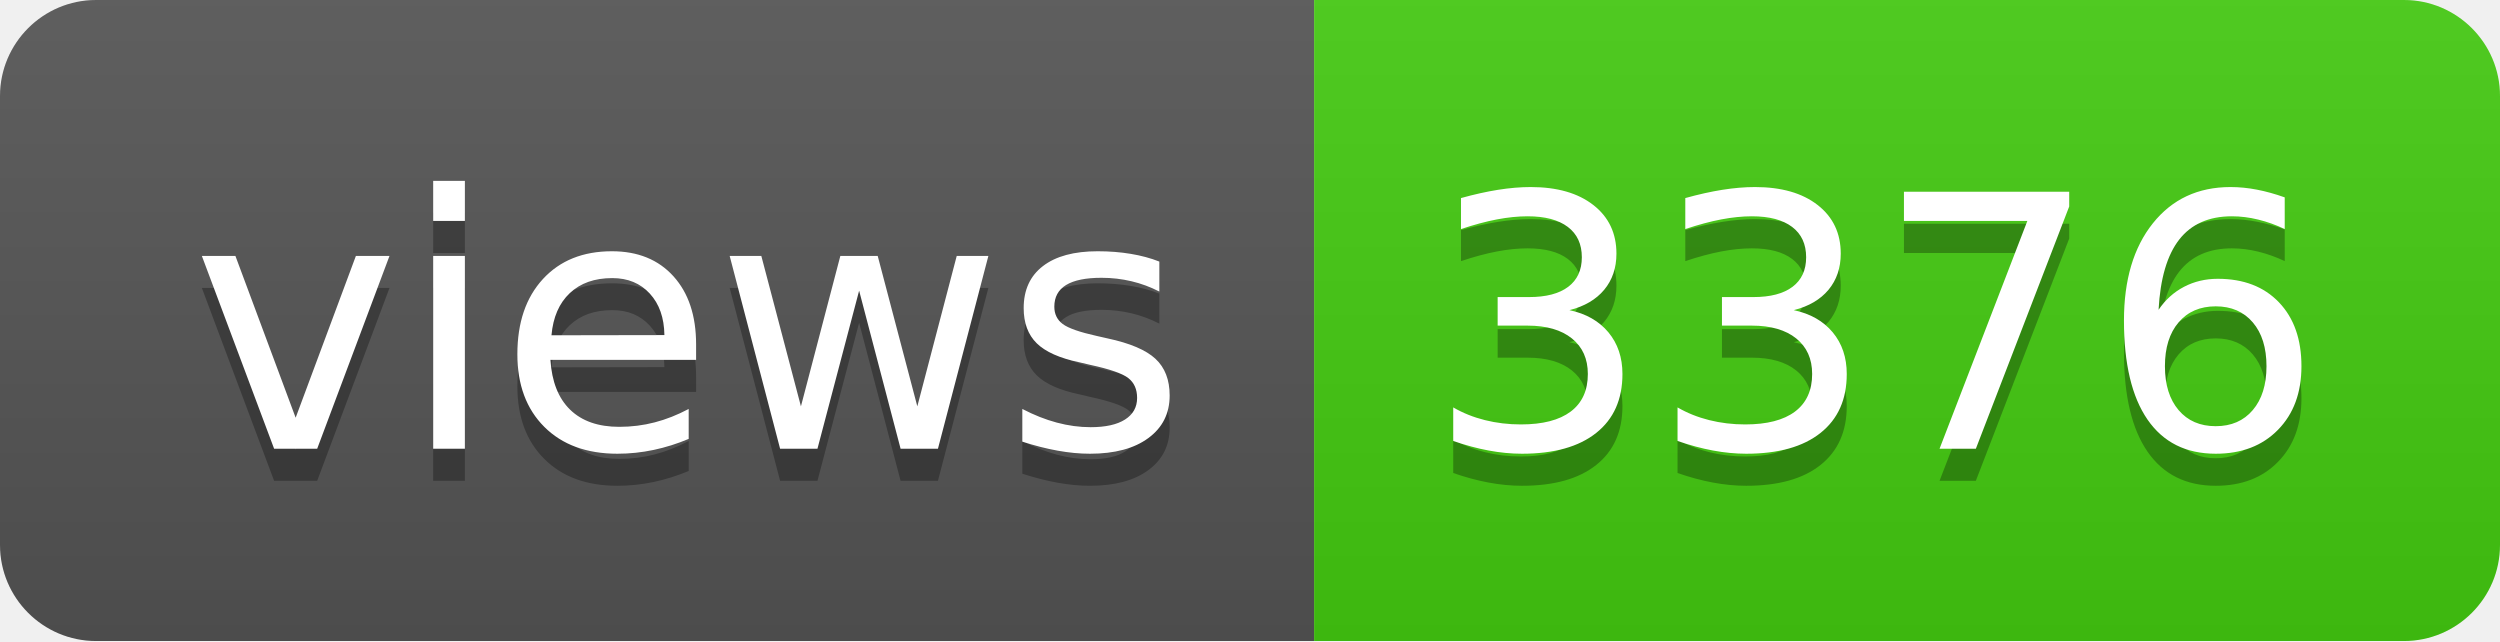
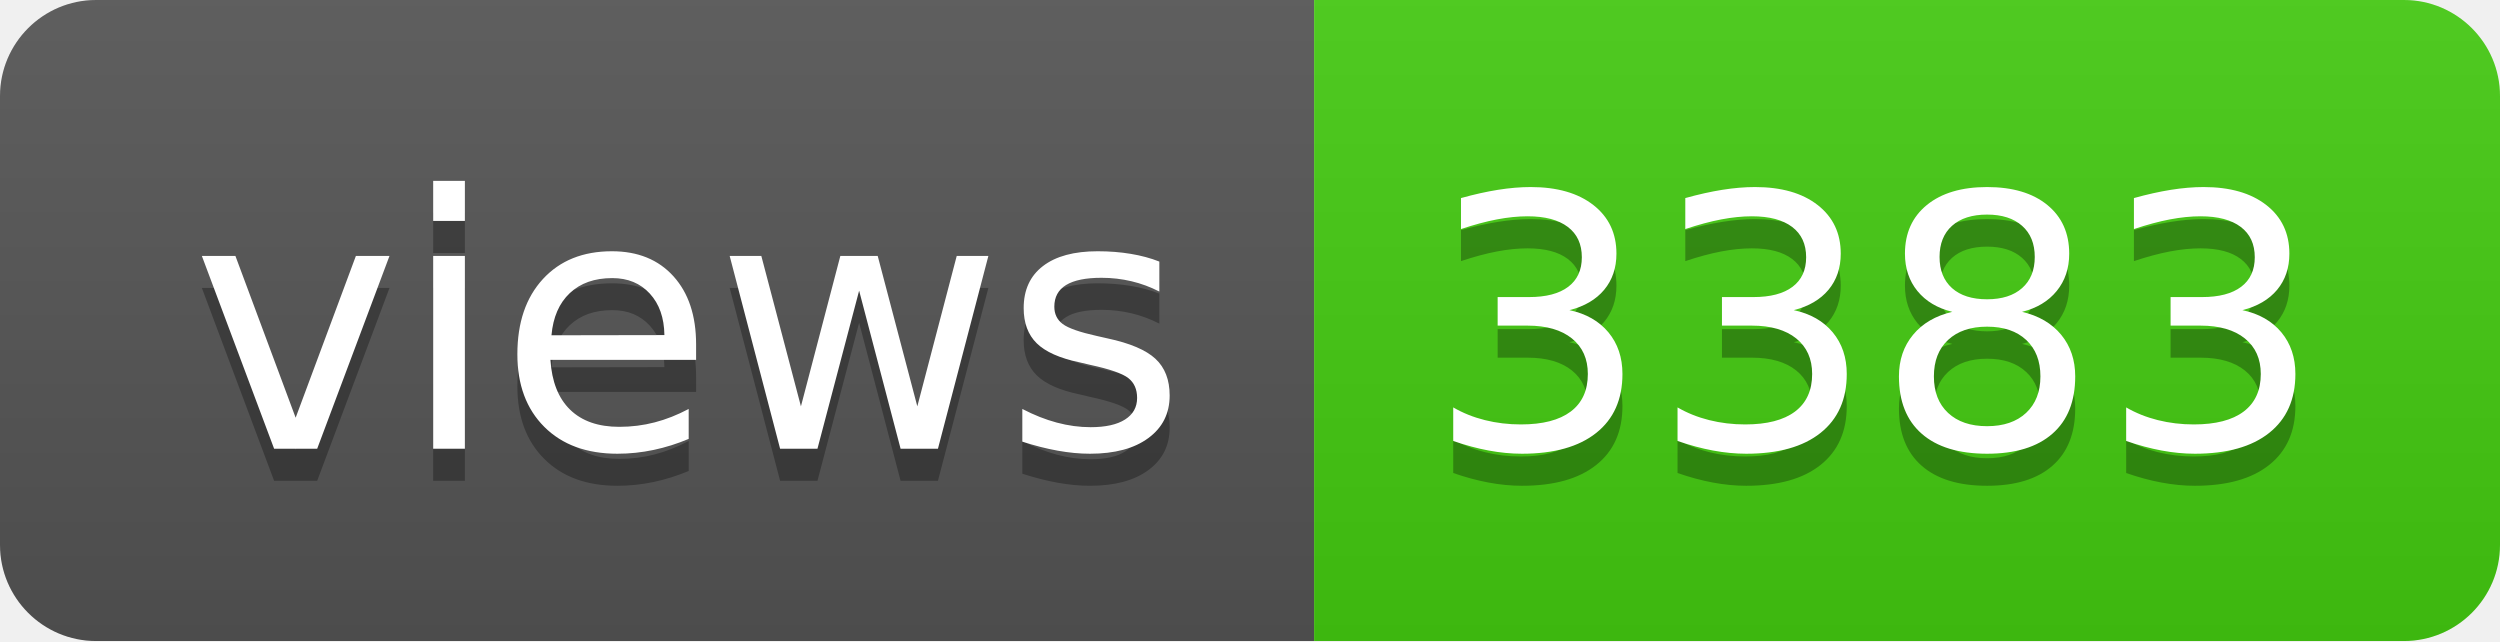
- <svg xmlns="http://www.w3.org/2000/svg" width="78" height="20" role="img" aria-label="views: 3376">
+ <svg xmlns="http://www.w3.org/2000/svg" width="78" height="20" role="img" aria-label="views: 3383">
  <linearGradient id="s" x2="0" y2="100%">
    <stop offset="0" stop-color="#bbb" stop-opacity=".1" />
    <stop offset="1" stop-opacity=".1" />
  </linearGradient>
  <clipPath id="r">
    <rect width="78" height="20" rx="3" fill="#fff" />
  </clipPath>
  <g clip-path="url(#r)">
    <rect width="41" height="20" fill="#555" />
    <rect x="41" width="37" height="20" fill="#4c1" />
    <rect width="78" height="20" fill="url(#s)" />
  </g>
  <g fill="#fff" text-anchor="middle" font-family="Verdana,Geneva,DejaVu Sans,sans-serif" text-rendering="geometricPrecision" font-size="110">
    <text aria-hidden="true" x="215" y="150" fill="#010101" fill-opacity=".3" transform="scale(.1)" textLength="310">views</text>
    <text x="215" y="140" transform="scale(.1)" fill="#fff" textLength="310">views</text>
-     <text aria-hidden="true" x="585" y="150" fill="#010101" fill-opacity=".3" transform="scale(.1)" textLength="270">3376</text>
-     <text x="585" y="140" transform="scale(.1)" fill="#fff" textLength="270">3376</text>
+     <text aria-hidden="true" x="585" y="150" fill="#010101" fill-opacity=".3" transform="scale(.1)" textLength="270">3383</text>
+     <text x="585" y="140" transform="scale(.1)" fill="#fff" textLength="270">3383</text>
  </g>
</svg>
